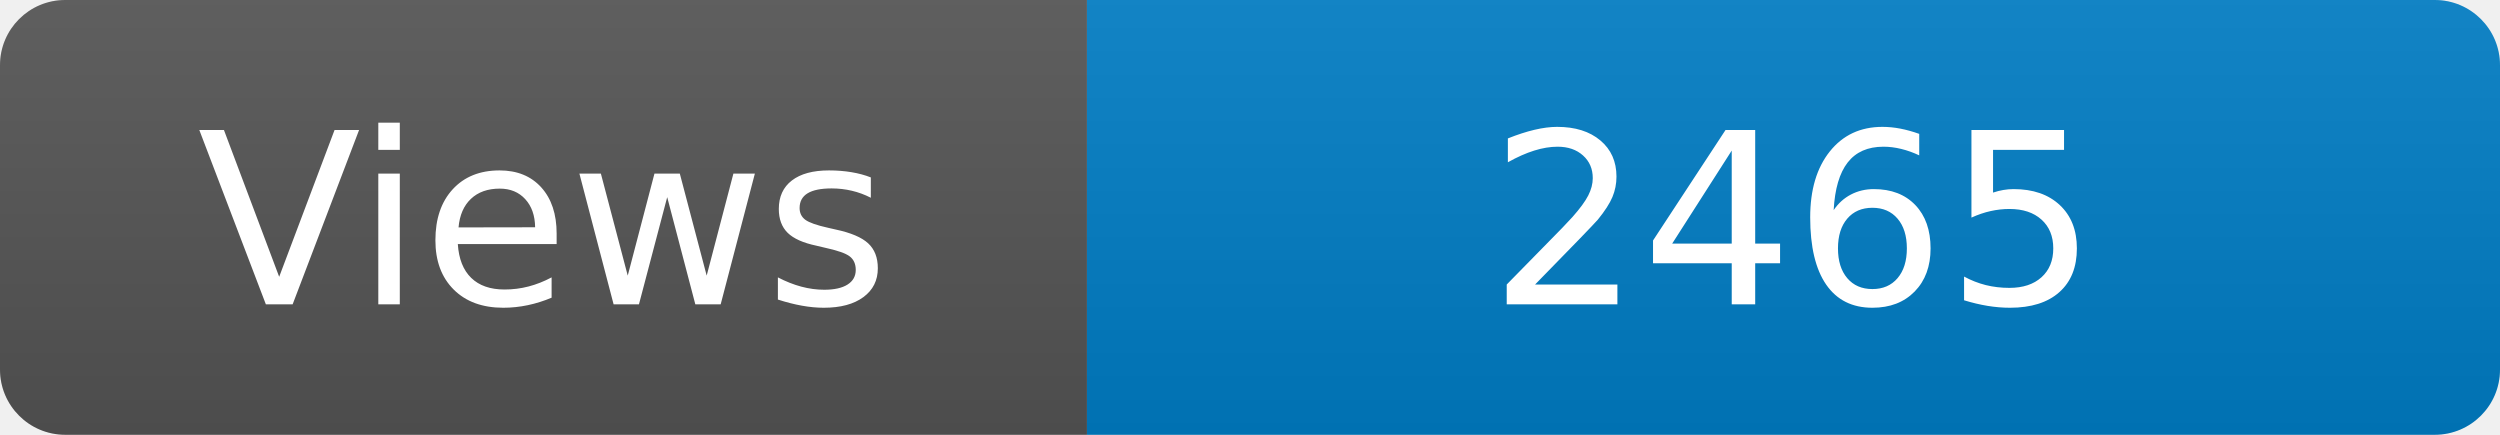
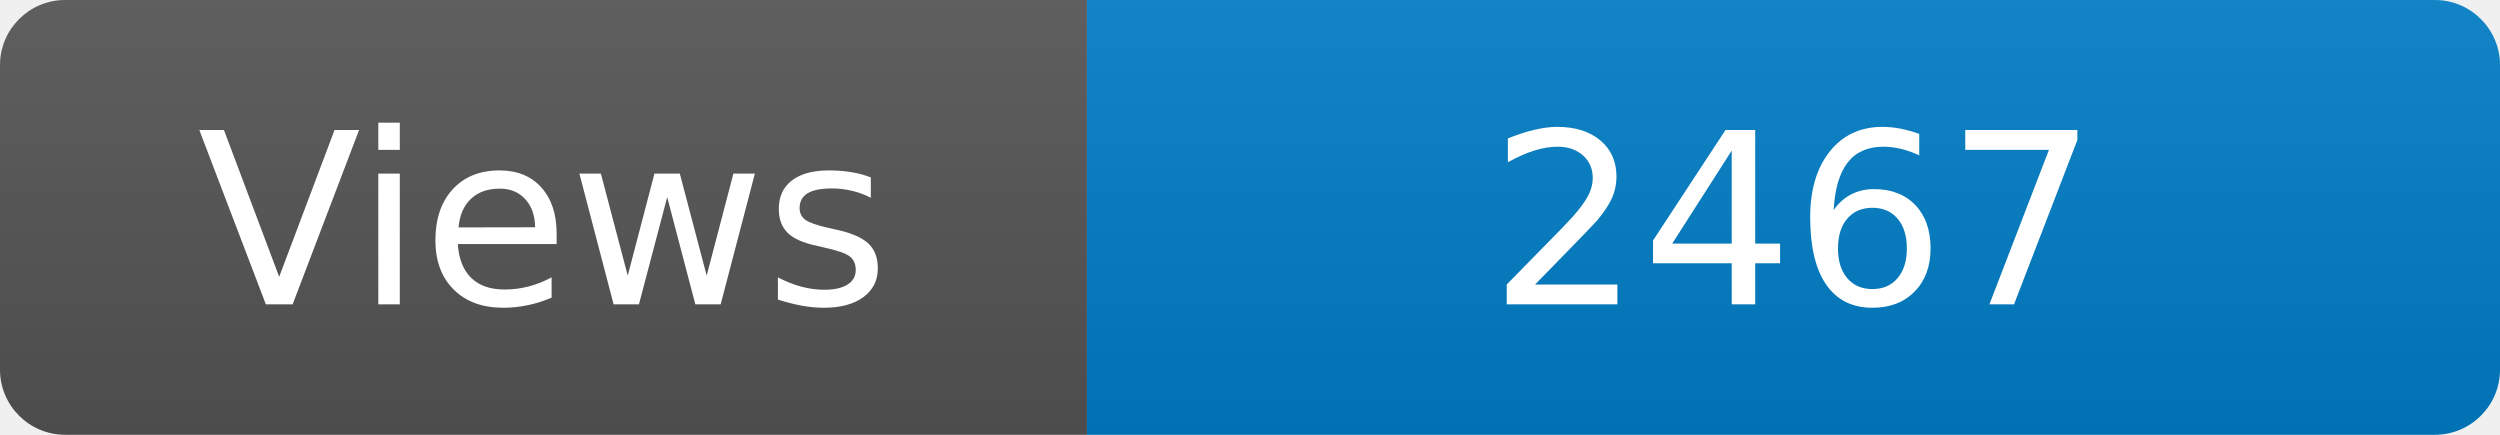
<svg xmlns="http://www.w3.org/2000/svg" width="115" height="20" role="img" aria-label="Maintained?: yes">
  <linearGradient id="s" x2="0" y2="100%">
    <stop offset="0" stop-color="#bbb" stop-opacity=".1" />
    <stop offset="1" stop-opacity=".1" />
  </linearGradient>
  <clipPath id="r">
    <rect width="115" height="20" rx="3" fill="#fff" />
  </clipPath>
  <g clip-path="url(#r)">
    <rect width="50" height="20" fill="#555" />
    <rect x="50" width="160" height="20" fill="#007ec6" />
    <rect width="115" height="20" fill="url(#s)" />
  </g>
  <g fill="#fff" text-anchor="middle" font-family="Verdana,Geneva,DejaVu Sans,sans-serif" font-size="110">
    <text x="250" y="140" transform="scale(.1)" fill="#fff">Views</text>
-     <text x="825" y="140" transform="scale(.1)" fill="#fff">2465</text>
+     <text x="825" y="140" transform="scale(.1)" fill="#fff">2467</text>
  </g>
</svg>
